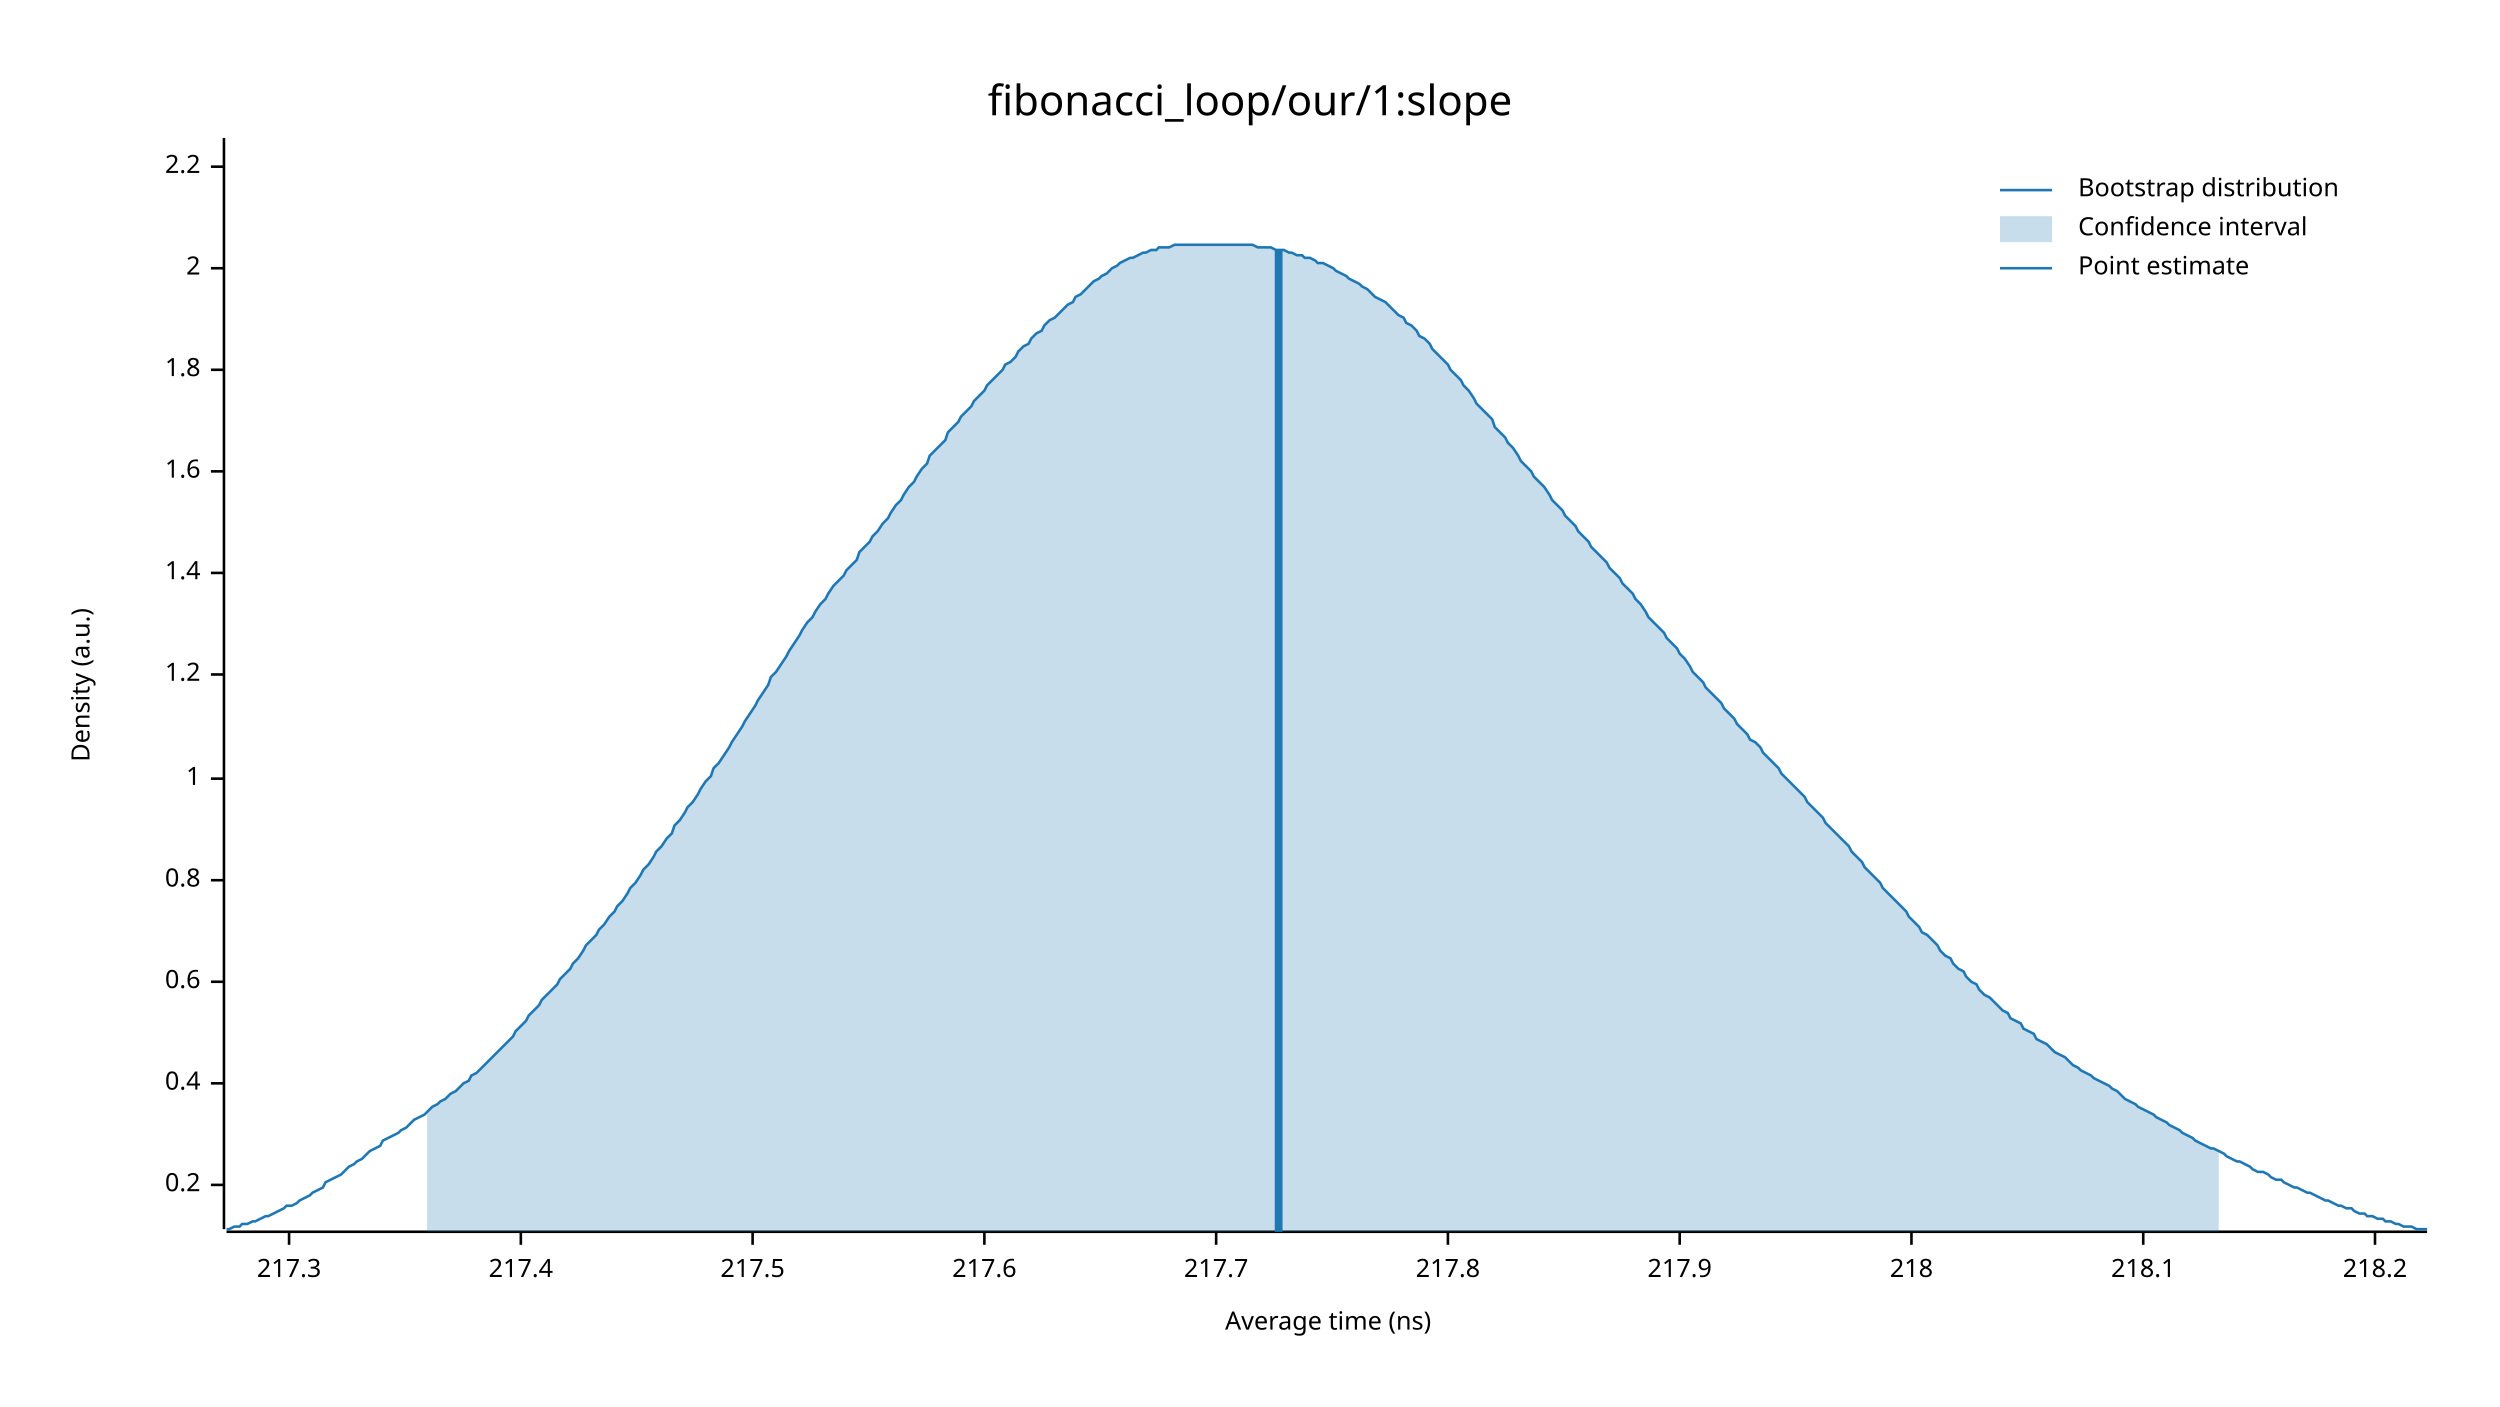
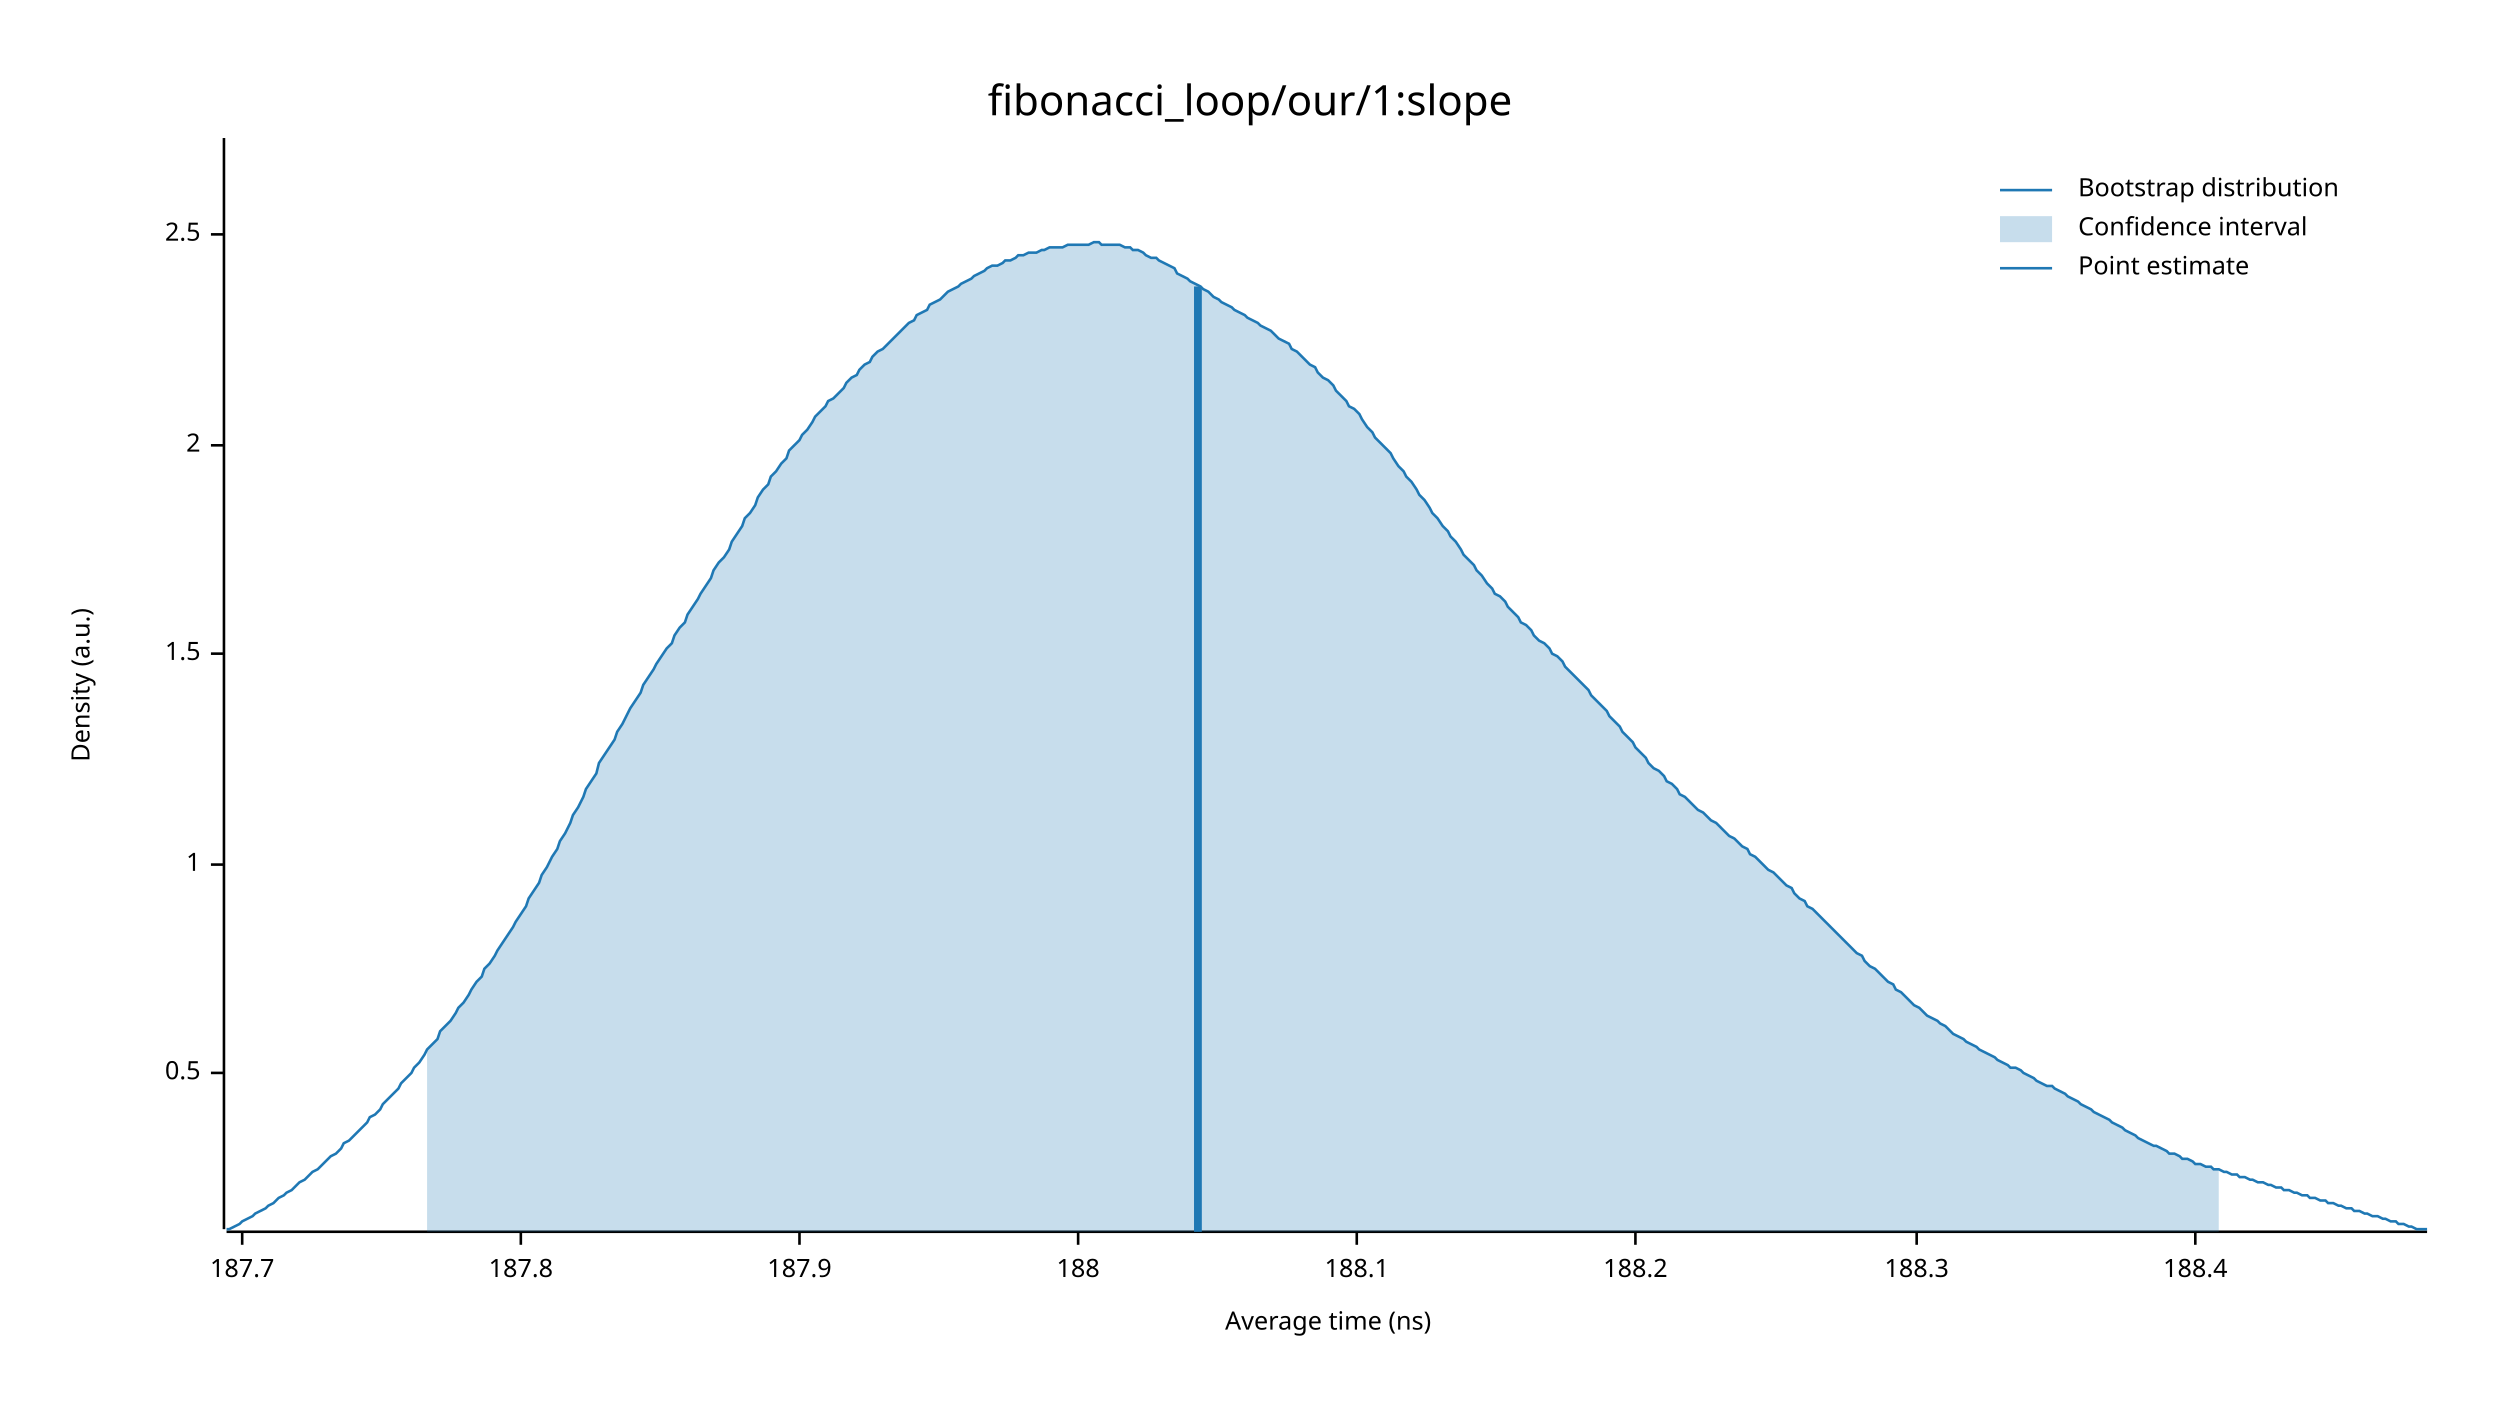
<svg xmlns="http://www.w3.org/2000/svg" width="960" height="540" viewBox="0 0 960 540">
  <text x="480" y="32" dy="0.76em" text-anchor="middle" font-family="sans-serif" font-size="16.129" opacity="1" fill="#000000">
fibonacci_loop/our/1:slope
</text>
  <text x="27" y="263" dy="0.76em" text-anchor="middle" font-family="sans-serif" font-size="9.677" opacity="1" fill="#000000" transform="rotate(270, 27, 263)">
Density (a.u.)
</text>
  <text x="510" y="513" dy="-0.5ex" text-anchor="middle" font-family="sans-serif" font-size="9.677" opacity="1" fill="#000000">
Average time (ns)
</text>
  <polyline fill="none" opacity="1" stroke="#000000" stroke-width="1" points="86,53 86,472 " />
-   <text x="77" y="455" dy="0.5ex" text-anchor="end" font-family="sans-serif" font-size="9.677" opacity="1" fill="#000000">
- 0.2
+   <text x="77" y="412" dy="0.5ex" text-anchor="end" font-family="sans-serif" font-size="9.677" opacity="1" fill="#000000">
+ 0.5
</text>
-   <polyline fill="none" opacity="1" stroke="#000000" stroke-width="1" points="81,455 86,455 " />
-   <text x="77" y="416" dy="0.5ex" text-anchor="end" font-family="sans-serif" font-size="9.677" opacity="1" fill="#000000">
- 0.4
- </text>
-   <polyline fill="none" opacity="1" stroke="#000000" stroke-width="1" points="81,416 86,416 " />
-   <text x="77" y="377" dy="0.5ex" text-anchor="end" font-family="sans-serif" font-size="9.677" opacity="1" fill="#000000">
- 0.6
- </text>
-   <polyline fill="none" opacity="1" stroke="#000000" stroke-width="1" points="81,377 86,377 " />
-   <text x="77" y="338" dy="0.5ex" text-anchor="end" font-family="sans-serif" font-size="9.677" opacity="1" fill="#000000">
- 0.8
- </text>
-   <polyline fill="none" opacity="1" stroke="#000000" stroke-width="1" points="81,338 86,338 " />
-   <text x="77" y="299" dy="0.5ex" text-anchor="end" font-family="sans-serif" font-size="9.677" opacity="1" fill="#000000">
+   <polyline fill="none" opacity="1" stroke="#000000" stroke-width="1" points="81,412 86,412 " />
+   <text x="77" y="332" dy="0.5ex" text-anchor="end" font-family="sans-serif" font-size="9.677" opacity="1" fill="#000000">
1
</text>
-   <polyline fill="none" opacity="1" stroke="#000000" stroke-width="1" points="81,299 86,299 " />
-   <text x="77" y="259" dy="0.5ex" text-anchor="end" font-family="sans-serif" font-size="9.677" opacity="1" fill="#000000">
- 1.2
+   <polyline fill="none" opacity="1" stroke="#000000" stroke-width="1" points="81,332 86,332 " />
+   <text x="77" y="251" dy="0.5ex" text-anchor="end" font-family="sans-serif" font-size="9.677" opacity="1" fill="#000000">
+ 1.5
</text>
-   <polyline fill="none" opacity="1" stroke="#000000" stroke-width="1" points="81,259 86,259 " />
-   <text x="77" y="220" dy="0.5ex" text-anchor="end" font-family="sans-serif" font-size="9.677" opacity="1" fill="#000000">
- 1.4
- </text>
-   <polyline fill="none" opacity="1" stroke="#000000" stroke-width="1" points="81,220 86,220 " />
-   <text x="77" y="181" dy="0.5ex" text-anchor="end" font-family="sans-serif" font-size="9.677" opacity="1" fill="#000000">
- 1.6
- </text>
-   <polyline fill="none" opacity="1" stroke="#000000" stroke-width="1" points="81,181 86,181 " />
-   <text x="77" y="142" dy="0.5ex" text-anchor="end" font-family="sans-serif" font-size="9.677" opacity="1" fill="#000000">
- 1.8
- </text>
-   <polyline fill="none" opacity="1" stroke="#000000" stroke-width="1" points="81,142 86,142 " />
-   <text x="77" y="103" dy="0.5ex" text-anchor="end" font-family="sans-serif" font-size="9.677" opacity="1" fill="#000000">
+   <polyline fill="none" opacity="1" stroke="#000000" stroke-width="1" points="81,251 86,251 " />
+   <text x="77" y="171" dy="0.5ex" text-anchor="end" font-family="sans-serif" font-size="9.677" opacity="1" fill="#000000">
2
</text>
-   <polyline fill="none" opacity="1" stroke="#000000" stroke-width="1" points="81,103 86,103 " />
-   <text x="77" y="64" dy="0.5ex" text-anchor="end" font-family="sans-serif" font-size="9.677" opacity="1" fill="#000000">
- 2.2
+   <polyline fill="none" opacity="1" stroke="#000000" stroke-width="1" points="81,171 86,171 " />
+   <text x="77" y="90" dy="0.5ex" text-anchor="end" font-family="sans-serif" font-size="9.677" opacity="1" fill="#000000">
+ 2.5
</text>
-   <polyline fill="none" opacity="1" stroke="#000000" stroke-width="1" points="81,64 86,64 " />
+   <polyline fill="none" opacity="1" stroke="#000000" stroke-width="1" points="81,90 86,90 " />
  <polyline fill="none" opacity="1" stroke="#000000" stroke-width="1" points="87,473 932,473 " />
-   <text x="111" y="483" dy="0.76em" text-anchor="middle" font-family="sans-serif" font-size="9.677" opacity="1" fill="#000000">
- 217.3
+   <text x="93" y="483" dy="0.76em" text-anchor="middle" font-family="sans-serif" font-size="9.677" opacity="1" fill="#000000">
+ 187.7
</text>
-   <polyline fill="none" opacity="1" stroke="#000000" stroke-width="1" points="111,473 111,478 " />
+   <polyline fill="none" opacity="1" stroke="#000000" stroke-width="1" points="93,473 93,478 " />
  <text x="200" y="483" dy="0.76em" text-anchor="middle" font-family="sans-serif" font-size="9.677" opacity="1" fill="#000000">
- 217.4
+ 187.8
</text>
  <polyline fill="none" opacity="1" stroke="#000000" stroke-width="1" points="200,473 200,478 " />
-   <text x="289" y="483" dy="0.76em" text-anchor="middle" font-family="sans-serif" font-size="9.677" opacity="1" fill="#000000">
- 217.5
+   <text x="307" y="483" dy="0.76em" text-anchor="middle" font-family="sans-serif" font-size="9.677" opacity="1" fill="#000000">
+ 187.9
</text>
-   <polyline fill="none" opacity="1" stroke="#000000" stroke-width="1" points="289,473 289,478 " />
-   <text x="378" y="483" dy="0.76em" text-anchor="middle" font-family="sans-serif" font-size="9.677" opacity="1" fill="#000000">
- 217.6
+   <polyline fill="none" opacity="1" stroke="#000000" stroke-width="1" points="307,473 307,478 " />
+   <text x="414" y="483" dy="0.76em" text-anchor="middle" font-family="sans-serif" font-size="9.677" opacity="1" fill="#000000">
+ 188
</text>
-   <polyline fill="none" opacity="1" stroke="#000000" stroke-width="1" points="378,473 378,478 " />
-   <text x="467" y="483" dy="0.76em" text-anchor="middle" font-family="sans-serif" font-size="9.677" opacity="1" fill="#000000">
- 217.7
+   <polyline fill="none" opacity="1" stroke="#000000" stroke-width="1" points="414,473 414,478 " />
+   <text x="521" y="483" dy="0.76em" text-anchor="middle" font-family="sans-serif" font-size="9.677" opacity="1" fill="#000000">
+ 188.1
</text>
-   <polyline fill="none" opacity="1" stroke="#000000" stroke-width="1" points="467,473 467,478 " />
-   <text x="556" y="483" dy="0.76em" text-anchor="middle" font-family="sans-serif" font-size="9.677" opacity="1" fill="#000000">
- 217.8
+   <polyline fill="none" opacity="1" stroke="#000000" stroke-width="1" points="521,473 521,478 " />
+   <text x="628" y="483" dy="0.76em" text-anchor="middle" font-family="sans-serif" font-size="9.677" opacity="1" fill="#000000">
+ 188.2
</text>
-   <polyline fill="none" opacity="1" stroke="#000000" stroke-width="1" points="556,473 556,478 " />
-   <text x="645" y="483" dy="0.76em" text-anchor="middle" font-family="sans-serif" font-size="9.677" opacity="1" fill="#000000">
- 217.9
+   <polyline fill="none" opacity="1" stroke="#000000" stroke-width="1" points="628,473 628,478 " />
+   <text x="736" y="483" dy="0.76em" text-anchor="middle" font-family="sans-serif" font-size="9.677" opacity="1" fill="#000000">
+ 188.3
</text>
-   <polyline fill="none" opacity="1" stroke="#000000" stroke-width="1" points="645,473 645,478 " />
-   <text x="734" y="483" dy="0.76em" text-anchor="middle" font-family="sans-serif" font-size="9.677" opacity="1" fill="#000000">
- 218
+   <polyline fill="none" opacity="1" stroke="#000000" stroke-width="1" points="736,473 736,478 " />
+   <text x="843" y="483" dy="0.76em" text-anchor="middle" font-family="sans-serif" font-size="9.677" opacity="1" fill="#000000">
+ 188.4
</text>
-   <polyline fill="none" opacity="1" stroke="#000000" stroke-width="1" points="734,473 734,478 " />
-   <text x="823" y="483" dy="0.76em" text-anchor="middle" font-family="sans-serif" font-size="9.677" opacity="1" fill="#000000">
- 218.1
- </text>
-   <polyline fill="none" opacity="1" stroke="#000000" stroke-width="1" points="823,473 823,478 " />
-   <text x="912" y="483" dy="0.76em" text-anchor="middle" font-family="sans-serif" font-size="9.677" opacity="1" fill="#000000">
- 218.2
- </text>
-   <polyline fill="none" opacity="1" stroke="#000000" stroke-width="1" points="912,473 912,478 " />
-   <polyline fill="none" opacity="1" stroke="#1F78B4" stroke-width="1" points="87,472 88,472 90,471 92,471 93,470 95,470 97,469 98,469 100,468 102,467 103,467 105,466 107,465 109,464 110,463 112,463 114,462 115,461 117,460 119,459 120,458 122,457 124,456 125,454 127,453 129,452 131,451 132,450 134,448 136,447 137,446 139,445 141,443 142,442 144,441 146,440 147,438 149,437 151,436 153,435 154,434 156,433 158,431 159,430 161,429 163,428 164,427 166,425 168,424 169,423 171,422 173,420 175,419 176,418 178,416 180,415 181,413 183,412 185,410 186,409 188,407 190,405 191,404 193,402 195,400 197,398 198,396 200,394 202,392 203,390 205,388 207,386 208,384 210,382 212,380 214,378 215,376 217,374 219,372 220,370 222,368 224,365 225,363 227,361 229,359 230,357 232,355 234,352 236,350 237,348 239,346 241,343 242,341 244,339 246,336 247,334 249,332 251,329 252,327 254,325 256,322 258,320 259,317 261,315 263,312 264,310 266,308 268,305 269,303 271,300 273,298 274,295 276,293 278,290 280,287 281,285 283,282 285,279 286,277 288,274 290,271 291,269 293,266 295,263 296,260 298,258 300,255 302,252 303,250 305,247 307,244 308,242 310,239 312,237 313,235 315,232 317,230 318,228 320,225 322,223 324,221 325,219 327,217 329,215 330,212 332,210 334,208 335,206 337,204 339,201 341,199 342,197 344,194 346,192 347,190 349,187 351,185 352,183 354,180 356,178 357,175 359,173 361,171 363,169 364,166 366,164 368,162 369,160 371,158 373,156 374,154 376,152 378,150 379,148 381,146 383,144 385,142 386,140 388,139 390,137 391,135 393,133 395,132 396,130 398,128 400,127 401,125 403,123 405,122 407,120 408,119 410,117 412,116 413,114 415,113 417,111 418,110 420,108 422,107 423,106 425,105 427,103 429,102 430,101 432,100 434,99 435,99 437,98 439,97 440,97 442,96 444,96 445,95 447,95 449,95 451,94 452,94 454,94 456,94 457,94 459,94 461,94 462,94 464,94 466,94 468,94 469,94 471,94 473,94 474,94 476,94 478,94 479,94 481,94 483,95 484,95 486,95 488,95 490,96 491,96 493,96 495,97 496,97 498,98 500,98 501,99 503,99 505,100 506,101 508,101 510,102 512,103 513,104 515,105 517,106 518,107 520,108 522,109 523,110 525,111 527,113 528,114 530,115 532,116 534,118 535,119 537,121 539,122 540,124 542,125 544,127 545,129 547,130 549,132 550,134 552,136 554,138 556,140 557,142 559,144 561,146 562,148 564,150 566,153 567,155 569,157 571,159 573,161 574,164 576,166 578,168 579,170 581,172 583,175 584,177 586,179 588,181 589,183 591,185 593,187 595,190 596,192 598,194 600,196 601,198 603,200 605,202 606,204 608,206 610,208 611,210 613,212 615,214 617,216 618,218 620,220 622,222 623,224 625,226 627,228 628,230 630,232 632,235 633,237 635,239 637,241 639,243 640,245 642,247 644,249 645,251 647,253 649,256 650,258 652,260 654,262 655,264 657,266 659,268 661,270 662,272 664,274 666,276 667,278 669,280 671,282 672,284 674,285 676,287 677,289 679,291 681,293 683,295 684,297 686,299 688,301 689,302 691,304 693,306 694,308 696,310 698,312 700,314 701,316 703,318 705,320 706,321 708,323 710,325 711,327 713,329 715,331 716,333 718,335 720,337 722,339 723,341 725,343 727,345 728,346 730,348 732,350 733,352 735,354 737,356 738,358 740,359 742,361 744,363 745,365 747,367 749,368 750,370 752,372 754,373 755,375 757,377 759,378 760,380 762,382 764,383 766,385 767,386 769,388 771,389 772,391 774,392 776,393 777,395 779,396 781,397 782,399 784,400 786,401 788,403 789,404 791,405 793,406 794,407 796,409 798,410 799,411 801,412 803,413 804,414 806,415 808,416 810,417 811,418 813,419 815,421 816,422 818,423 820,424 821,425 823,426 825,427 827,428 828,429 830,430 832,431 833,432 835,433 837,434 838,435 840,436 842,437 843,438 845,439 847,440 849,441 850,441 852,442 854,443 855,444 857,445 859,446 860,446 862,447 864,448 865,449 867,450 869,450 871,451 872,452 874,453 876,453 877,454 879,455 881,456 882,456 884,457 886,458 887,458 889,459 891,460 893,461 894,461 896,462 898,463 899,463 901,464 903,464 904,465 906,466 908,466 909,467 911,467 913,468 915,468 916,469 918,469 920,470 921,470 923,471 925,471 926,471 928,472 930,472 932,472 " />
-   <polygon opacity="0.25" fill="#1F78B4" points="164,427 166,425 168,424 169,423 171,422 173,420 175,419 176,418 178,416 180,415 181,413 183,412 185,410 186,409 188,407 190,405 191,404 193,402 195,400 197,398 198,396 200,394 202,392 203,390 205,388 207,386 208,384 210,382 212,380 214,378 215,376 217,374 219,372 220,370 222,368 224,365 225,363 227,361 229,359 230,357 232,355 234,352 236,350 237,348 239,346 241,343 242,341 244,339 246,336 247,334 249,332 251,329 252,327 254,325 256,322 258,320 259,317 261,315 263,312 264,310 266,308 268,305 269,303 271,300 273,298 274,295 276,293 278,290 280,287 281,285 283,282 285,279 286,277 288,274 290,271 291,269 293,266 295,263 296,260 298,258 300,255 302,252 303,250 305,247 307,244 308,242 310,239 312,237 313,235 315,232 317,230 318,228 320,225 322,223 324,221 325,219 327,217 329,215 330,212 332,210 334,208 335,206 337,204 339,201 341,199 342,197 344,194 346,192 347,190 349,187 351,185 352,183 354,180 356,178 357,175 359,173 361,171 363,169 364,166 366,164 368,162 369,160 371,158 373,156 374,154 376,152 378,150 379,148 381,146 383,144 385,142 386,140 388,139 390,137 391,135 393,133 395,132 396,130 398,128 400,127 401,125 403,123 405,122 407,120 408,119 410,117 412,116 413,114 415,113 417,111 418,110 420,108 422,107 423,106 425,105 427,103 429,102 430,101 432,100 434,99 435,99 437,98 439,97 440,97 442,96 444,96 445,95 447,95 449,95 451,94 452,94 454,94 456,94 457,94 459,94 461,94 462,94 464,94 466,94 468,94 469,94 471,94 473,94 474,94 476,94 478,94 479,94 481,94 483,95 484,95 486,95 488,95 490,96 491,96 493,96 495,97 496,97 498,98 500,98 501,99 503,99 505,100 506,101 508,101 510,102 512,103 513,104 515,105 517,106 518,107 520,108 522,109 523,110 525,111 527,113 528,114 530,115 532,116 534,118 535,119 537,121 539,122 540,124 542,125 544,127 545,129 547,130 549,132 550,134 552,136 554,138 556,140 557,142 559,144 561,146 562,148 564,150 566,153 567,155 569,157 571,159 573,161 574,164 576,166 578,168 579,170 581,172 583,175 584,177 586,179 588,181 589,183 591,185 593,187 595,190 596,192 598,194 600,196 601,198 603,200 605,202 606,204 608,206 610,208 611,210 613,212 615,214 617,216 618,218 620,220 622,222 623,224 625,226 627,228 628,230 630,232 632,235 633,237 635,239 637,241 639,243 640,245 642,247 644,249 645,251 647,253 649,256 650,258 652,260 654,262 655,264 657,266 659,268 661,270 662,272 664,274 666,276 667,278 669,280 671,282 672,284 674,285 676,287 677,289 679,291 681,293 683,295 684,297 686,299 688,301 689,302 691,304 693,306 694,308 696,310 698,312 700,314 701,316 703,318 705,320 706,321 708,323 710,325 711,327 713,329 715,331 716,333 718,335 720,337 722,339 723,341 725,343 727,345 728,346 730,348 732,350 733,352 735,354 737,356 738,358 740,359 742,361 744,363 745,365 747,367 749,368 750,370 752,372 754,373 755,375 757,377 759,378 760,380 762,382 764,383 766,385 767,386 769,388 771,389 772,391 774,392 776,393 777,395 779,396 781,397 782,399 784,400 786,401 788,403 789,404 791,405 793,406 794,407 796,409 798,410 799,411 801,412 803,413 804,414 806,415 808,416 810,417 811,418 813,419 815,421 816,422 818,423 820,424 821,425 823,426 825,427 827,428 828,429 830,430 832,431 833,432 835,433 837,434 838,435 840,436 842,437 843,438 845,439 847,440 849,441 850,441 852,442 852,473 164,473 " />
-   <polyline fill="none" opacity="1" stroke="#1F78B4" stroke-width="3" points="491,473 491,96 " />
+   <polyline fill="none" opacity="1" stroke="#000000" stroke-width="1" points="843,473 843,478 " />
+   <polyline fill="none" opacity="1" stroke="#1F78B4" stroke-width="1" points="87,472 88,472 90,471 92,470 93,469 95,468 97,467 98,466 100,465 102,464 103,463 105,462 107,460 109,459 110,458 112,457 114,455 115,454 117,453 119,451 120,450 122,449 124,447 125,446 127,444 129,443 131,441 132,439 134,438 136,436 137,435 139,433 141,431 142,429 144,428 146,426 147,424 149,422 151,420 153,418 154,416 156,414 158,412 159,410 161,408 163,405 164,403 166,401 168,399 169,396 171,394 173,392 175,389 176,387 178,385 180,382 181,380 183,377 185,375 186,372 188,370 190,367 191,365 193,362 195,359 197,356 198,354 200,351 202,348 203,345 205,342 207,339 208,336 210,333 212,329 214,326 215,323 217,320 219,316 220,313 222,310 224,306 225,303 227,300 229,297 230,293 232,290 234,287 236,284 237,281 239,278 241,274 242,272 244,269 246,266 247,263 249,260 251,257 252,255 254,252 256,249 258,247 259,244 261,241 263,239 264,236 266,233 268,230 269,228 271,225 273,222 274,219 276,216 278,214 280,211 281,208 283,205 285,202 286,199 288,197 290,194 291,191 293,188 295,186 296,183 298,181 300,178 302,176 303,173 305,171 307,169 308,167 310,165 312,162 313,160 315,158 317,156 318,154 320,153 322,151 324,149 325,147 327,145 329,144 330,142 332,140 334,139 335,137 337,135 339,134 341,132 342,131 344,129 346,127 347,126 349,124 351,123 352,121 354,120 356,119 357,117 359,116 361,115 363,113 364,112 366,111 368,110 369,109 371,108 373,107 374,106 376,105 378,104 379,103 381,102 383,102 385,101 386,100 388,100 390,99 391,98 393,98 395,97 396,97 398,97 400,96 401,96 403,95 405,95 407,95 408,95 410,94 412,94 413,94 415,94 417,94 418,94 420,93 422,93 423,94 425,94 427,94 429,94 430,94 432,95 434,95 435,96 437,96 439,97 440,98 442,99 444,99 445,100 447,101 449,102 451,103 452,105 454,106 456,107 457,108 459,109 461,110 462,111 464,112 466,114 468,115 469,116 471,117 473,118 474,119 476,120 478,121 479,122 481,123 483,124 484,125 486,126 488,127 490,129 491,130 493,131 495,132 496,134 498,135 500,137 501,138 503,140 505,141 506,143 508,145 510,146 512,148 513,150 515,152 517,154 518,156 520,157 522,159 523,161 525,164 527,166 528,168 530,170 532,172 534,174 535,176 537,179 539,181 540,183 542,185 544,188 545,190 547,192 549,195 550,197 552,199 554,202 556,204 557,206 559,208 561,211 562,213 564,215 566,217 567,219 569,221 571,224 573,226 574,228 576,229 578,231 579,233 581,235 583,237 584,239 586,240 588,242 589,244 591,246 593,247 595,249 596,251 598,252 600,254 601,256 603,258 605,260 606,261 608,263 610,265 611,267 613,269 615,271 617,273 618,275 620,277 622,279 623,281 625,283 627,285 628,287 630,289 632,291 633,293 635,295 637,296 639,298 640,300 642,301 644,303 645,305 647,306 649,308 650,309 652,311 654,312 655,313 657,315 659,316 661,318 662,319 664,321 666,322 667,323 669,325 671,326 672,328 674,329 676,331 677,332 679,334 681,335 683,337 684,338 686,340 688,341 689,343 691,345 693,346 694,348 696,349 698,351 700,353 701,354 703,356 705,358 706,359 708,361 710,363 711,364 713,366 715,367 716,369 718,371 720,372 722,374 723,375 725,377 727,378 728,380 730,381 732,383 733,384 735,386 737,387 738,388 740,390 742,391 744,392 745,393 747,394 749,396 750,397 752,398 754,399 755,400 757,401 759,402 760,403 762,404 764,405 766,406 767,407 769,408 771,409 772,410 774,410 776,411 777,412 779,413 781,414 782,415 784,416 786,417 788,417 789,418 791,419 793,420 794,421 796,422 798,423 799,424 801,425 803,426 804,427 806,428 808,429 810,430 811,431 813,432 815,433 816,434 818,435 820,436 821,437 823,438 825,439 827,440 828,440 830,441 832,442 833,443 835,443 837,444 838,445 840,445 842,446 843,447 845,447 847,448 849,448 850,449 852,449 854,450 855,450 857,451 859,451 860,452 862,452 864,453 865,453 867,454 869,454 871,455 872,455 874,456 876,456 877,457 879,457 881,458 882,458 884,459 886,459 887,460 889,460 891,461 893,461 894,462 896,462 898,463 899,463 901,464 903,464 904,465 906,465 908,466 909,466 911,467 913,467 915,468 916,468 918,469 920,469 921,470 923,470 925,471 926,471 928,472 930,472 932,472 " />
+   <polygon opacity="0.25" fill="#1F78B4" points="164,403 166,401 168,399 169,396 171,394 173,392 175,389 176,387 178,385 180,382 181,380 183,377 185,375 186,372 188,370 190,367 191,365 193,362 195,359 197,356 198,354 200,351 202,348 203,345 205,342 207,339 208,336 210,333 212,329 214,326 215,323 217,320 219,316 220,313 222,310 224,306 225,303 227,300 229,297 230,293 232,290 234,287 236,284 237,281 239,278 241,274 242,272 244,269 246,266 247,263 249,260 251,257 252,255 254,252 256,249 258,247 259,244 261,241 263,239 264,236 266,233 268,230 269,228 271,225 273,222 274,219 276,216 278,214 280,211 281,208 283,205 285,202 286,199 288,197 290,194 291,191 293,188 295,186 296,183 298,181 300,178 302,176 303,173 305,171 307,169 308,167 310,165 312,162 313,160 315,158 317,156 318,154 320,153 322,151 324,149 325,147 327,145 329,144 330,142 332,140 334,139 335,137 337,135 339,134 341,132 342,131 344,129 346,127 347,126 349,124 351,123 352,121 354,120 356,119 357,117 359,116 361,115 363,113 364,112 366,111 368,110 369,109 371,108 373,107 374,106 376,105 378,104 379,103 381,102 383,102 385,101 386,100 388,100 390,99 391,98 393,98 395,97 396,97 398,97 400,96 401,96 403,95 405,95 407,95 408,95 410,94 412,94 413,94 415,94 417,94 418,94 420,93 422,93 423,94 425,94 427,94 429,94 430,94 432,95 434,95 435,96 437,96 439,97 440,98 442,99 444,99 445,100 447,101 449,102 451,103 452,105 454,106 456,107 457,108 459,109 461,110 462,111 464,112 466,114 468,115 469,116 471,117 473,118 474,119 476,120 478,121 479,122 481,123 483,124 484,125 486,126 488,127 490,129 491,130 493,131 495,132 496,134 498,135 500,137 501,138 503,140 505,141 506,143 508,145 510,146 512,148 513,150 515,152 517,154 518,156 520,157 522,159 523,161 525,164 527,166 528,168 530,170 532,172 534,174 535,176 537,179 539,181 540,183 542,185 544,188 545,190 547,192 549,195 550,197 552,199 554,202 556,204 557,206 559,208 561,211 562,213 564,215 566,217 567,219 569,221 571,224 573,226 574,228 576,229 578,231 579,233 581,235 583,237 584,239 586,240 588,242 589,244 591,246 593,247 595,249 596,251 598,252 600,254 601,256 603,258 605,260 606,261 608,263 610,265 611,267 613,269 615,271 617,273 618,275 620,277 622,279 623,281 625,283 627,285 628,287 630,289 632,291 633,293 635,295 637,296 639,298 640,300 642,301 644,303 645,305 647,306 649,308 650,309 652,311 654,312 655,313 657,315 659,316 661,318 662,319 664,321 666,322 667,323 669,325 671,326 672,328 674,329 676,331 677,332 679,334 681,335 683,337 684,338 686,340 688,341 689,343 691,345 693,346 694,348 696,349 698,351 700,353 701,354 703,356 705,358 706,359 708,361 710,363 711,364 713,366 715,367 716,369 718,371 720,372 722,374 723,375 725,377 727,378 728,380 730,381 732,383 733,384 735,386 737,387 738,388 740,390 742,391 744,392 745,393 747,394 749,396 750,397 752,398 754,399 755,400 757,401 759,402 760,403 762,404 764,405 766,406 767,407 769,408 771,409 772,410 774,410 776,411 777,412 779,413 781,414 782,415 784,416 786,417 788,417 789,418 791,419 793,420 794,421 796,422 798,423 799,424 801,425 803,426 804,427 806,428 808,429 810,430 811,431 813,432 815,433 816,434 818,435 820,436 821,437 823,438 825,439 827,440 828,440 830,441 832,442 833,443 835,443 837,444 838,445 840,445 842,446 843,447 845,447 847,448 849,448 850,449 852,449 852,473 164,473 " />
+   <polyline fill="none" opacity="1" stroke="#1F78B4" stroke-width="3" points="460,473 460,110 " />
  <text x="798" y="68" dy="0.76em" text-anchor="start" font-family="sans-serif" font-size="9.677" opacity="1" fill="#000000">
Bootstrap distribution
</text>
  <text x="798" y="83" dy="0.76em" text-anchor="start" font-family="sans-serif" font-size="9.677" opacity="1" fill="#000000">
Confidence interval
</text>
  <text x="798" y="98" dy="0.76em" text-anchor="start" font-family="sans-serif" font-size="9.677" opacity="1" fill="#000000">
Point estimate
</text>
  <polyline fill="none" opacity="1" stroke="#1F78B4" stroke-width="1" points="768,73 788,73 " />
  <rect x="768" y="83" width="20" height="10" opacity="0.25" fill="#1F78B4" stroke="none" />
  <polyline fill="none" opacity="1" stroke="#1F78B4" stroke-width="1" points="768,103 788,103 " />
</svg>
